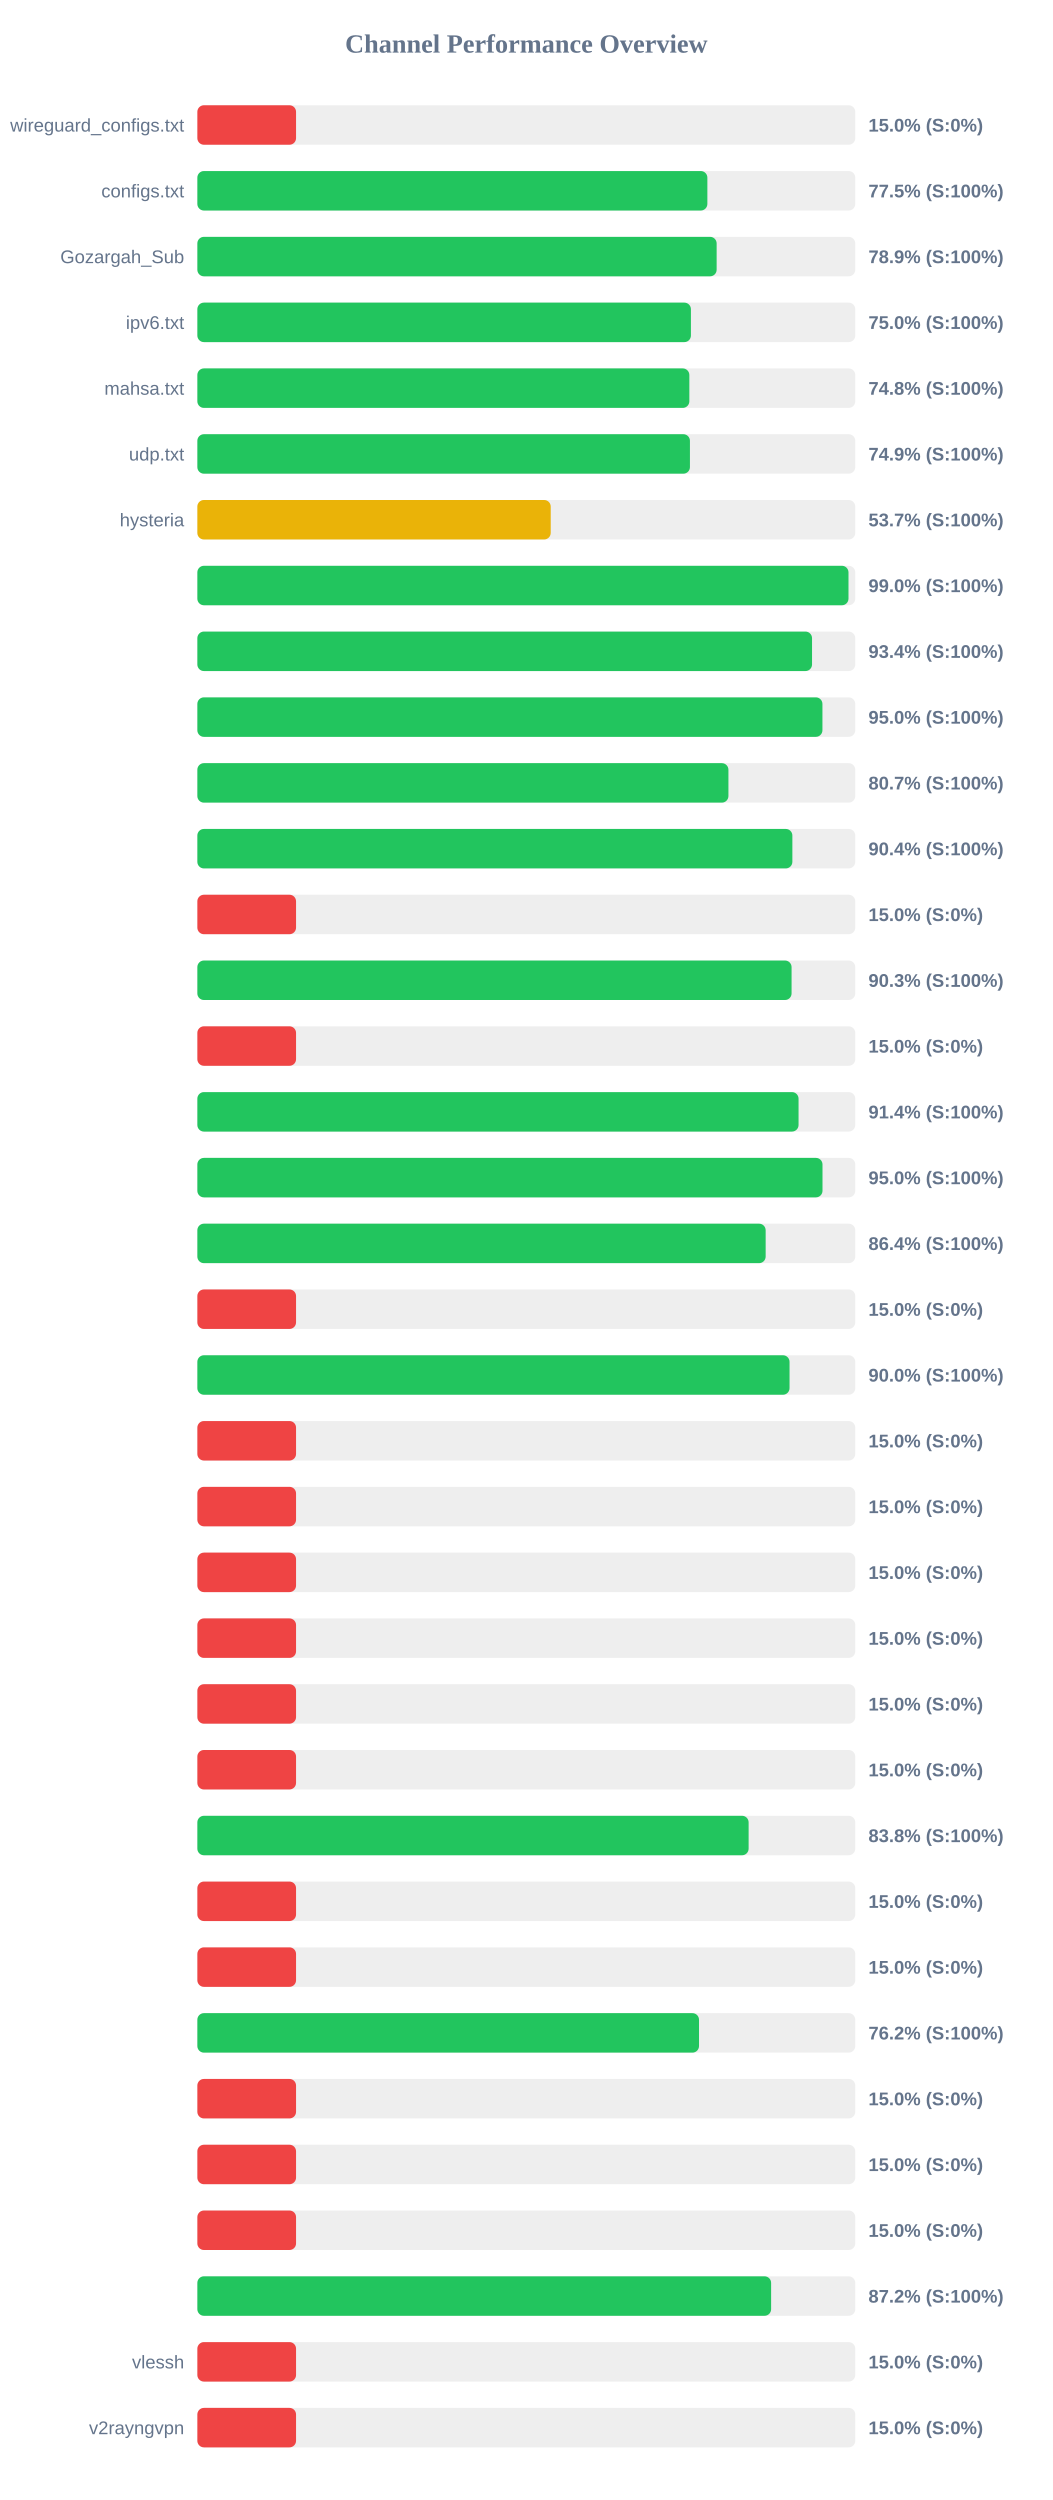
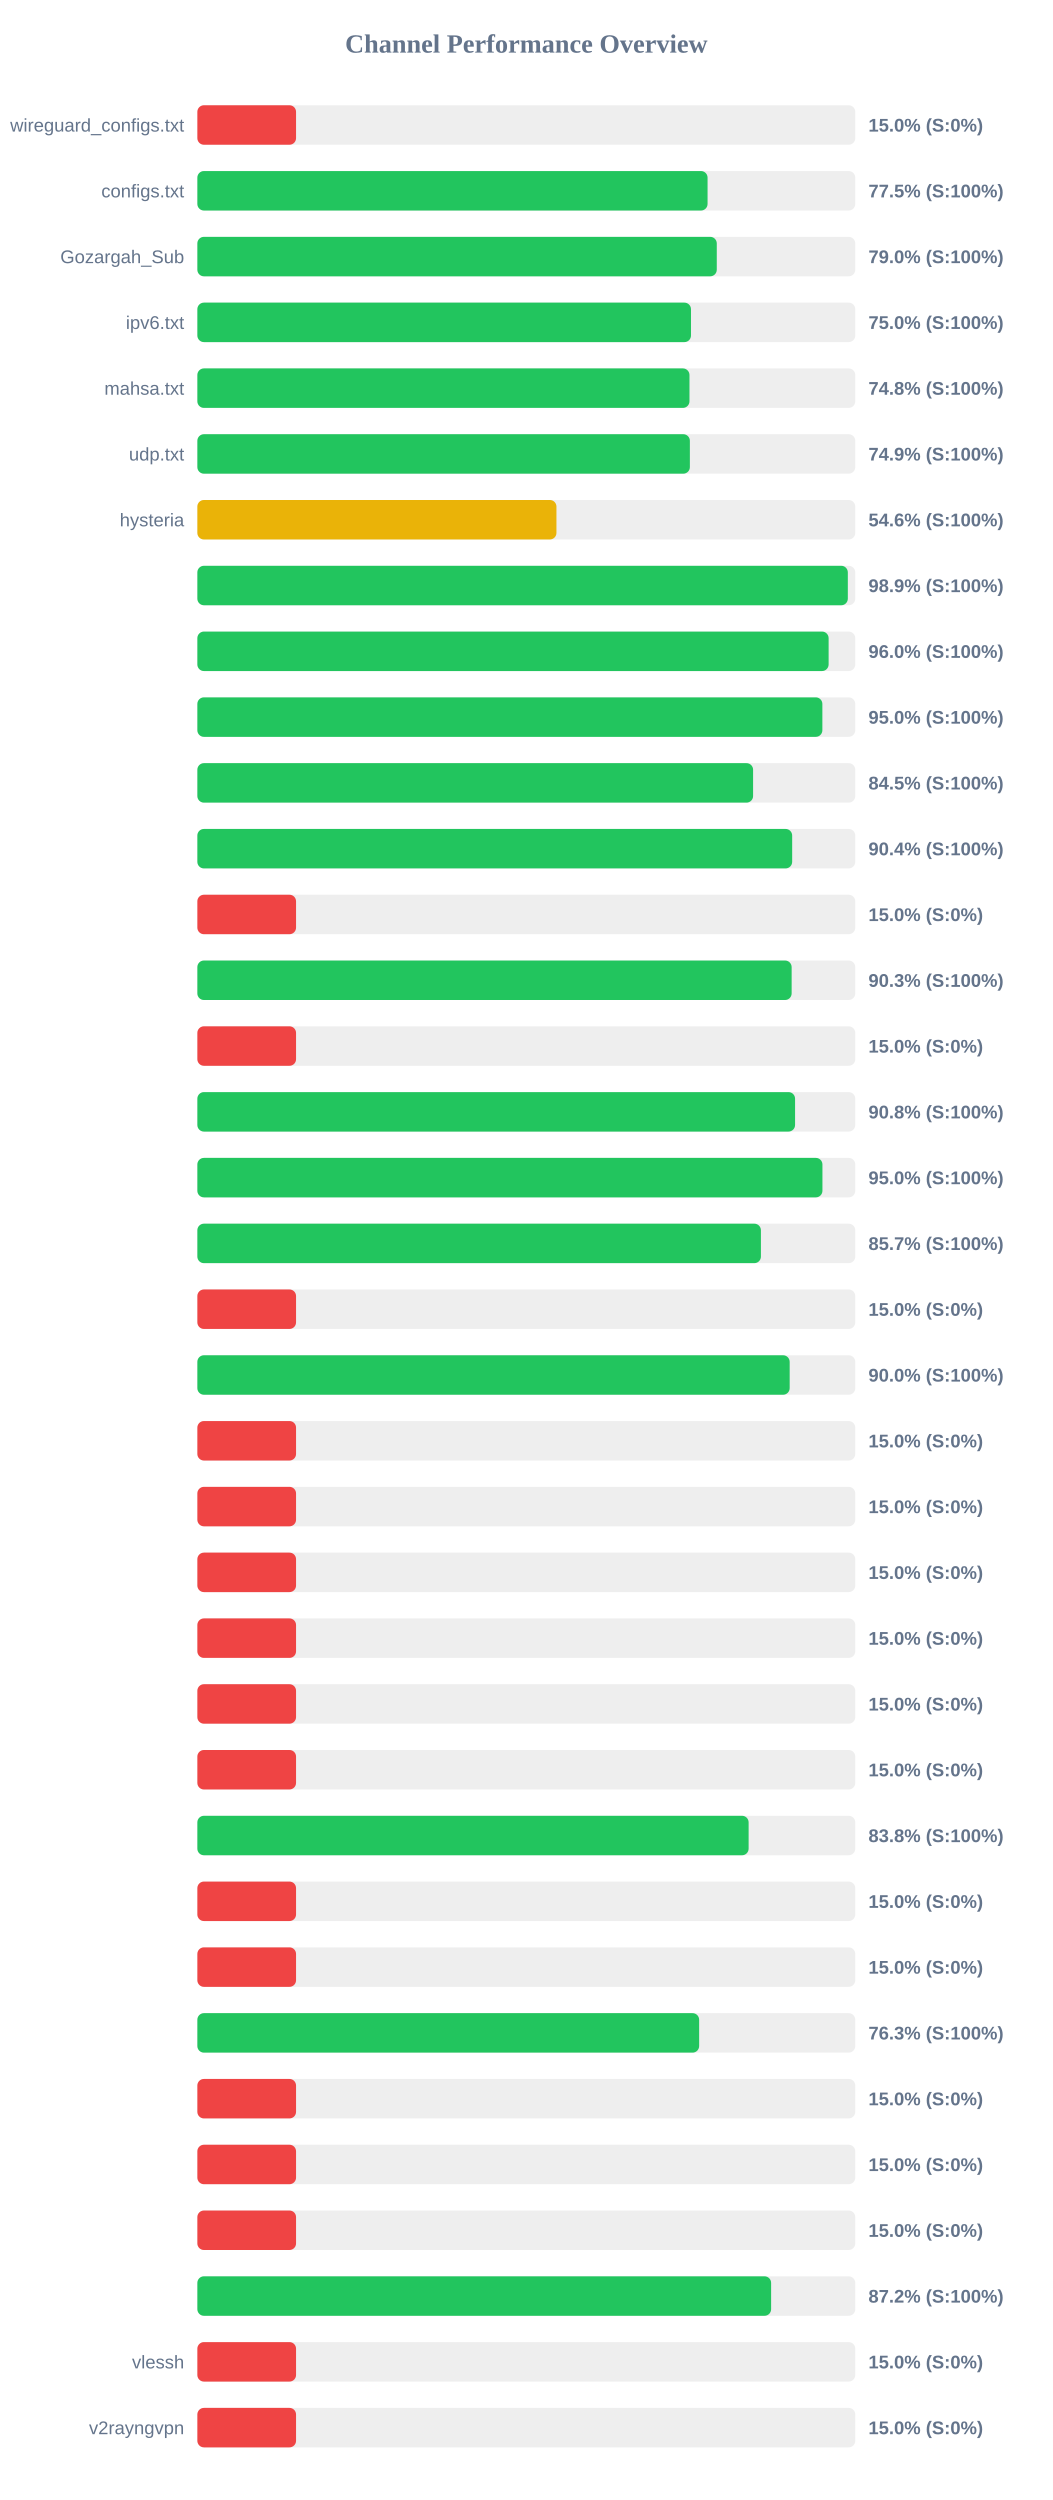
<svg xmlns="http://www.w3.org/2000/svg" width="800" height="1900" version="1.1">
  <style>
        .row { font: 14px Arial; fill: #64748b; }
        .score { font: bold 14px Arial; fill: #64748b; }
    </style>
  <text x="400" y="40" text-anchor="middle" font-size="20px" font-weight="bold" fill="#64748b">Channel Performance Overview</text>
  <rect x="150" y="80" width="500" height="30" fill="#eee" rx="5" />
  <rect x="150" y="80" width="75.0" height="30" fill="#ef4444" rx="5" />
  <text x="140" y="100" text-anchor="end" class="row">wireguard_configs.txt</text>
  <text x="660" y="100" text-anchor="start" class="score">15.0% (S:0%)</text>
  <rect x="150" y="130" width="500" height="30" fill="#eee" rx="5" />
-   <rect x="150" y="130" width="387.6" height="30" fill="#22c55e" rx="5" />
+   <rect x="150" y="130" width="387.75" height="30" fill="#22c55e" rx="5" />
  <text x="140" y="150" text-anchor="end" class="row">configs.txt</text>
  <text x="660" y="150" text-anchor="start" class="score">77.5% (S:100%)</text>
  <rect x="150" y="180" width="500" height="30" fill="#eee" rx="5" />
-   <rect x="150" y="180" width="394.65" height="30" fill="#22c55e" rx="5" />
+   <rect x="150" y="180" width="394.75" height="30" fill="#22c55e" rx="5" />
  <text x="140" y="200" text-anchor="end" class="row">Gozargah_Sub</text>
-   <text x="660" y="200" text-anchor="start" class="score">78.9% (S:100%)</text>
+   <text x="660" y="200" text-anchor="start" class="score">79.0% (S:100%)</text>
  <rect x="150" y="230" width="500" height="30" fill="#eee" rx="5" />
-   <rect x="150" y="230" width="375.1" height="30" fill="#22c55e" rx="5" />
+   <rect x="150" y="230" width="375.15" height="30" fill="#22c55e" rx="5" />
  <text x="140" y="250" text-anchor="end" class="row">ipv6.txt</text>
  <text x="660" y="250" text-anchor="start" class="score">75.0% (S:100%)</text>
  <rect x="150" y="280" width="500" height="30" fill="#eee" rx="5" />
-   <rect x="150" y="280" width="373.9" height="30" fill="#22c55e" rx="5" />
+   <rect x="150" y="280" width="374.0" height="30" fill="#22c55e" rx="5" />
  <text x="140" y="300" text-anchor="end" class="row">mahsa.txt</text>
  <text x="660" y="300" text-anchor="start" class="score">74.8% (S:100%)</text>
  <rect x="150" y="330" width="500" height="30" fill="#eee" rx="5" />
-   <rect x="150" y="330" width="374.35" height="30" fill="#22c55e" rx="5" />
+   <rect x="150" y="330" width="374.3" height="30" fill="#22c55e" rx="5" />
  <text x="140" y="350" text-anchor="end" class="row">udp.txt</text>
  <text x="660" y="350" text-anchor="start" class="score">74.9% (S:100%)</text>
  <rect x="150" y="380" width="500" height="30" fill="#eee" rx="5" />
-   <rect x="150" y="380" width="268.55" height="30" fill="#eab308" rx="5" />
+   <rect x="150" y="380" width="272.9" height="30" fill="#eab308" rx="5" />
  <text x="140" y="400" text-anchor="end" class="row">hysteria</text>
-   <text x="660" y="400" text-anchor="start" class="score">53.7% (S:100%)</text>
+   <text x="660" y="400" text-anchor="start" class="score">54.6% (S:100%)</text>
  <rect x="150" y="430" width="500" height="30" fill="#eee" rx="5" />
-   <rect x="150" y="430" width="494.85" height="30" fill="#22c55e" rx="5" />
+   <rect x="150" y="430" width="494.35" height="30" fill="#22c55e" rx="5" />
  <text x="140" y="450" text-anchor="end" class="row" />
-   <text x="660" y="450" text-anchor="start" class="score">99.0% (S:100%)</text>
+   <text x="660" y="450" text-anchor="start" class="score">98.9% (S:100%)</text>
  <rect x="150" y="480" width="500" height="30" fill="#eee" rx="5" />
-   <rect x="150" y="480" width="467.15" height="30" fill="#22c55e" rx="5" />
+   <rect x="150" y="480" width="479.75" height="30" fill="#22c55e" rx="5" />
  <text x="140" y="500" text-anchor="end" class="row" />
-   <text x="660" y="500" text-anchor="start" class="score">93.4% (S:100%)</text>
+   <text x="660" y="500" text-anchor="start" class="score">96.0% (S:100%)</text>
  <rect x="150" y="530" width="500" height="30" fill="#eee" rx="5" />
-   <rect x="150" y="530" width="475.05" height="30" fill="#22c55e" rx="5" />
+   <rect x="150" y="530" width="475.0" height="30" fill="#22c55e" rx="5" />
  <text x="140" y="550" text-anchor="end" class="row" />
  <text x="660" y="550" text-anchor="start" class="score">95.0% (S:100%)</text>
  <rect x="150" y="580" width="500" height="30" fill="#eee" rx="5" />
-   <rect x="150" y="580" width="403.6" height="30" fill="#22c55e" rx="5" />
+   <rect x="150" y="580" width="422.35" height="30" fill="#22c55e" rx="5" />
  <text x="140" y="600" text-anchor="end" class="row" />
-   <text x="660" y="600" text-anchor="start" class="score">80.7% (S:100%)</text>
+   <text x="660" y="600" text-anchor="start" class="score">84.5% (S:100%)</text>
  <rect x="150" y="630" width="500" height="30" fill="#eee" rx="5" />
-   <rect x="150" y="630" width="452.2" height="30" fill="#22c55e" rx="5" />
+   <rect x="150" y="630" width="452.05" height="30" fill="#22c55e" rx="5" />
  <text x="140" y="650" text-anchor="end" class="row" />
  <text x="660" y="650" text-anchor="start" class="score">90.4% (S:100%)</text>
  <rect x="150" y="680" width="500" height="30" fill="#eee" rx="5" />
  <rect x="150" y="680" width="75.0" height="30" fill="#ef4444" rx="5" />
  <text x="140" y="700" text-anchor="end" class="row" />
  <text x="660" y="700" text-anchor="start" class="score">15.0% (S:0%)</text>
  <rect x="150" y="730" width="500" height="30" fill="#eee" rx="5" />
-   <rect x="150" y="730" width="451.6" height="30" fill="#22c55e" rx="5" />
+   <rect x="150" y="730" width="451.65" height="30" fill="#22c55e" rx="5" />
  <text x="140" y="750" text-anchor="end" class="row" />
  <text x="660" y="750" text-anchor="start" class="score">90.3% (S:100%)</text>
  <rect x="150" y="780" width="500" height="30" fill="#eee" rx="5" />
  <rect x="150" y="780" width="75.0" height="30" fill="#ef4444" rx="5" />
  <text x="140" y="800" text-anchor="end" class="row" />
  <text x="660" y="800" text-anchor="start" class="score">15.0% (S:0%)</text>
  <rect x="150" y="830" width="500" height="30" fill="#eee" rx="5" />
-   <rect x="150" y="830" width="456.9" height="30" fill="#22c55e" rx="5" />
+   <rect x="150" y="830" width="454.25" height="30" fill="#22c55e" rx="5" />
  <text x="140" y="850" text-anchor="end" class="row" />
-   <text x="660" y="850" text-anchor="start" class="score">91.4% (S:100%)</text>
+   <text x="660" y="850" text-anchor="start" class="score">90.8% (S:100%)</text>
  <rect x="150" y="880" width="500" height="30" fill="#eee" rx="5" />
-   <rect x="150" y="880" width="475.1" height="30" fill="#22c55e" rx="5" />
+   <rect x="150" y="880" width="475.05" height="30" fill="#22c55e" rx="5" />
  <text x="140" y="900" text-anchor="end" class="row" />
  <text x="660" y="900" text-anchor="start" class="score">95.0% (S:100%)</text>
  <rect x="150" y="930" width="500" height="30" fill="#eee" rx="5" />
-   <rect x="150" y="930" width="431.9" height="30" fill="#22c55e" rx="5" />
+   <rect x="150" y="930" width="428.3" height="30" fill="#22c55e" rx="5" />
  <text x="140" y="950" text-anchor="end" class="row" />
-   <text x="660" y="950" text-anchor="start" class="score">86.4% (S:100%)</text>
+   <text x="660" y="950" text-anchor="start" class="score">85.7% (S:100%)</text>
  <rect x="150" y="980" width="500" height="30" fill="#eee" rx="5" />
  <rect x="150" y="980" width="75.0" height="30" fill="#ef4444" rx="5" />
  <text x="140" y="1000" text-anchor="end" class="row" />
  <text x="660" y="1000" text-anchor="start" class="score">15.0% (S:0%)</text>
  <rect x="150" y="1030" width="500" height="30" fill="#eee" rx="5" />
-   <rect x="150" y="1030" width="450.05" height="30" fill="#22c55e" rx="5" />
+   <rect x="150" y="1030" width="450.15" height="30" fill="#22c55e" rx="5" />
  <text x="140" y="1050" text-anchor="end" class="row" />
  <text x="660" y="1050" text-anchor="start" class="score">90.0% (S:100%)</text>
  <rect x="150" y="1080" width="500" height="30" fill="#eee" rx="5" />
  <rect x="150" y="1080" width="75.0" height="30" fill="#ef4444" rx="5" />
  <text x="140" y="1100" text-anchor="end" class="row" />
  <text x="660" y="1100" text-anchor="start" class="score">15.0% (S:0%)</text>
  <rect x="150" y="1130" width="500" height="30" fill="#eee" rx="5" />
  <rect x="150" y="1130" width="75.0" height="30" fill="#ef4444" rx="5" />
  <text x="140" y="1150" text-anchor="end" class="row" />
  <text x="660" y="1150" text-anchor="start" class="score">15.0% (S:0%)</text>
  <rect x="150" y="1180" width="500" height="30" fill="#eee" rx="5" />
  <rect x="150" y="1180" width="75.0" height="30" fill="#ef4444" rx="5" />
  <text x="140" y="1200" text-anchor="end" class="row" />
  <text x="660" y="1200" text-anchor="start" class="score">15.0% (S:0%)</text>
  <rect x="150" y="1230" width="500" height="30" fill="#eee" rx="5" />
  <rect x="150" y="1230" width="75.0" height="30" fill="#ef4444" rx="5" />
  <text x="140" y="1250" text-anchor="end" class="row" />
  <text x="660" y="1250" text-anchor="start" class="score">15.0% (S:0%)</text>
  <rect x="150" y="1280" width="500" height="30" fill="#eee" rx="5" />
  <rect x="150" y="1280" width="75.0" height="30" fill="#ef4444" rx="5" />
  <text x="140" y="1300" text-anchor="end" class="row" />
  <text x="660" y="1300" text-anchor="start" class="score">15.0% (S:0%)</text>
  <rect x="150" y="1330" width="500" height="30" fill="#eee" rx="5" />
  <rect x="150" y="1330" width="75.0" height="30" fill="#ef4444" rx="5" />
  <text x="140" y="1350" text-anchor="end" class="row" />
  <text x="660" y="1350" text-anchor="start" class="score">15.0% (S:0%)</text>
  <rect x="150" y="1380" width="500" height="30" fill="#eee" rx="5" />
  <rect x="150" y="1380" width="418.95" height="30" fill="#22c55e" rx="5" />
  <text x="140" y="1400" text-anchor="end" class="row" />
  <text x="660" y="1400" text-anchor="start" class="score">83.8% (S:100%)</text>
  <rect x="150" y="1430" width="500" height="30" fill="#eee" rx="5" />
  <rect x="150" y="1430" width="75.0" height="30" fill="#ef4444" rx="5" />
  <text x="140" y="1450" text-anchor="end" class="row" />
  <text x="660" y="1450" text-anchor="start" class="score">15.0% (S:0%)</text>
  <rect x="150" y="1480" width="500" height="30" fill="#eee" rx="5" />
  <rect x="150" y="1480" width="75.0" height="30" fill="#ef4444" rx="5" />
  <text x="140" y="1500" text-anchor="end" class="row" />
  <text x="660" y="1500" text-anchor="start" class="score">15.0% (S:0%)</text>
  <rect x="150" y="1530" width="500" height="30" fill="#eee" rx="5" />
-   <rect x="150" y="1530" width="381.25" height="30" fill="#22c55e" rx="5" />
+   <rect x="150" y="1530" width="381.35" height="30" fill="#22c55e" rx="5" />
  <text x="140" y="1550" text-anchor="end" class="row" />
-   <text x="660" y="1550" text-anchor="start" class="score">76.2% (S:100%)</text>
+   <text x="660" y="1550" text-anchor="start" class="score">76.3% (S:100%)</text>
  <rect x="150" y="1580" width="500" height="30" fill="#eee" rx="5" />
  <rect x="150" y="1580" width="75.0" height="30" fill="#ef4444" rx="5" />
  <text x="140" y="1600" text-anchor="end" class="row" />
  <text x="660" y="1600" text-anchor="start" class="score">15.0% (S:0%)</text>
  <rect x="150" y="1630" width="500" height="30" fill="#eee" rx="5" />
  <rect x="150" y="1630" width="75.0" height="30" fill="#ef4444" rx="5" />
  <text x="140" y="1650" text-anchor="end" class="row" />
  <text x="660" y="1650" text-anchor="start" class="score">15.0% (S:0%)</text>
  <rect x="150" y="1680" width="500" height="30" fill="#eee" rx="5" />
  <rect x="150" y="1680" width="75.0" height="30" fill="#ef4444" rx="5" />
  <text x="140" y="1700" text-anchor="end" class="row" />
  <text x="660" y="1700" text-anchor="start" class="score">15.0% (S:0%)</text>
  <rect x="150" y="1730" width="500" height="30" fill="#eee" rx="5" />
  <rect x="150" y="1730" width="436.05" height="30" fill="#22c55e" rx="5" />
  <text x="140" y="1750" text-anchor="end" class="row" />
  <text x="660" y="1750" text-anchor="start" class="score">87.2% (S:100%)</text>
  <rect x="150" y="1780" width="500" height="30" fill="#eee" rx="5" />
  <rect x="150" y="1780" width="75.0" height="30" fill="#ef4444" rx="5" />
  <text x="140" y="1800" text-anchor="end" class="row">vlessh</text>
  <text x="660" y="1800" text-anchor="start" class="score">15.0% (S:0%)</text>
  <rect x="150" y="1830" width="500" height="30" fill="#eee" rx="5" />
  <rect x="150" y="1830" width="75.0" height="30" fill="#ef4444" rx="5" />
  <text x="140" y="1850" text-anchor="end" class="row">v2rayngvpn</text>
  <text x="660" y="1850" text-anchor="start" class="score">15.0% (S:0%)</text>
</svg>
